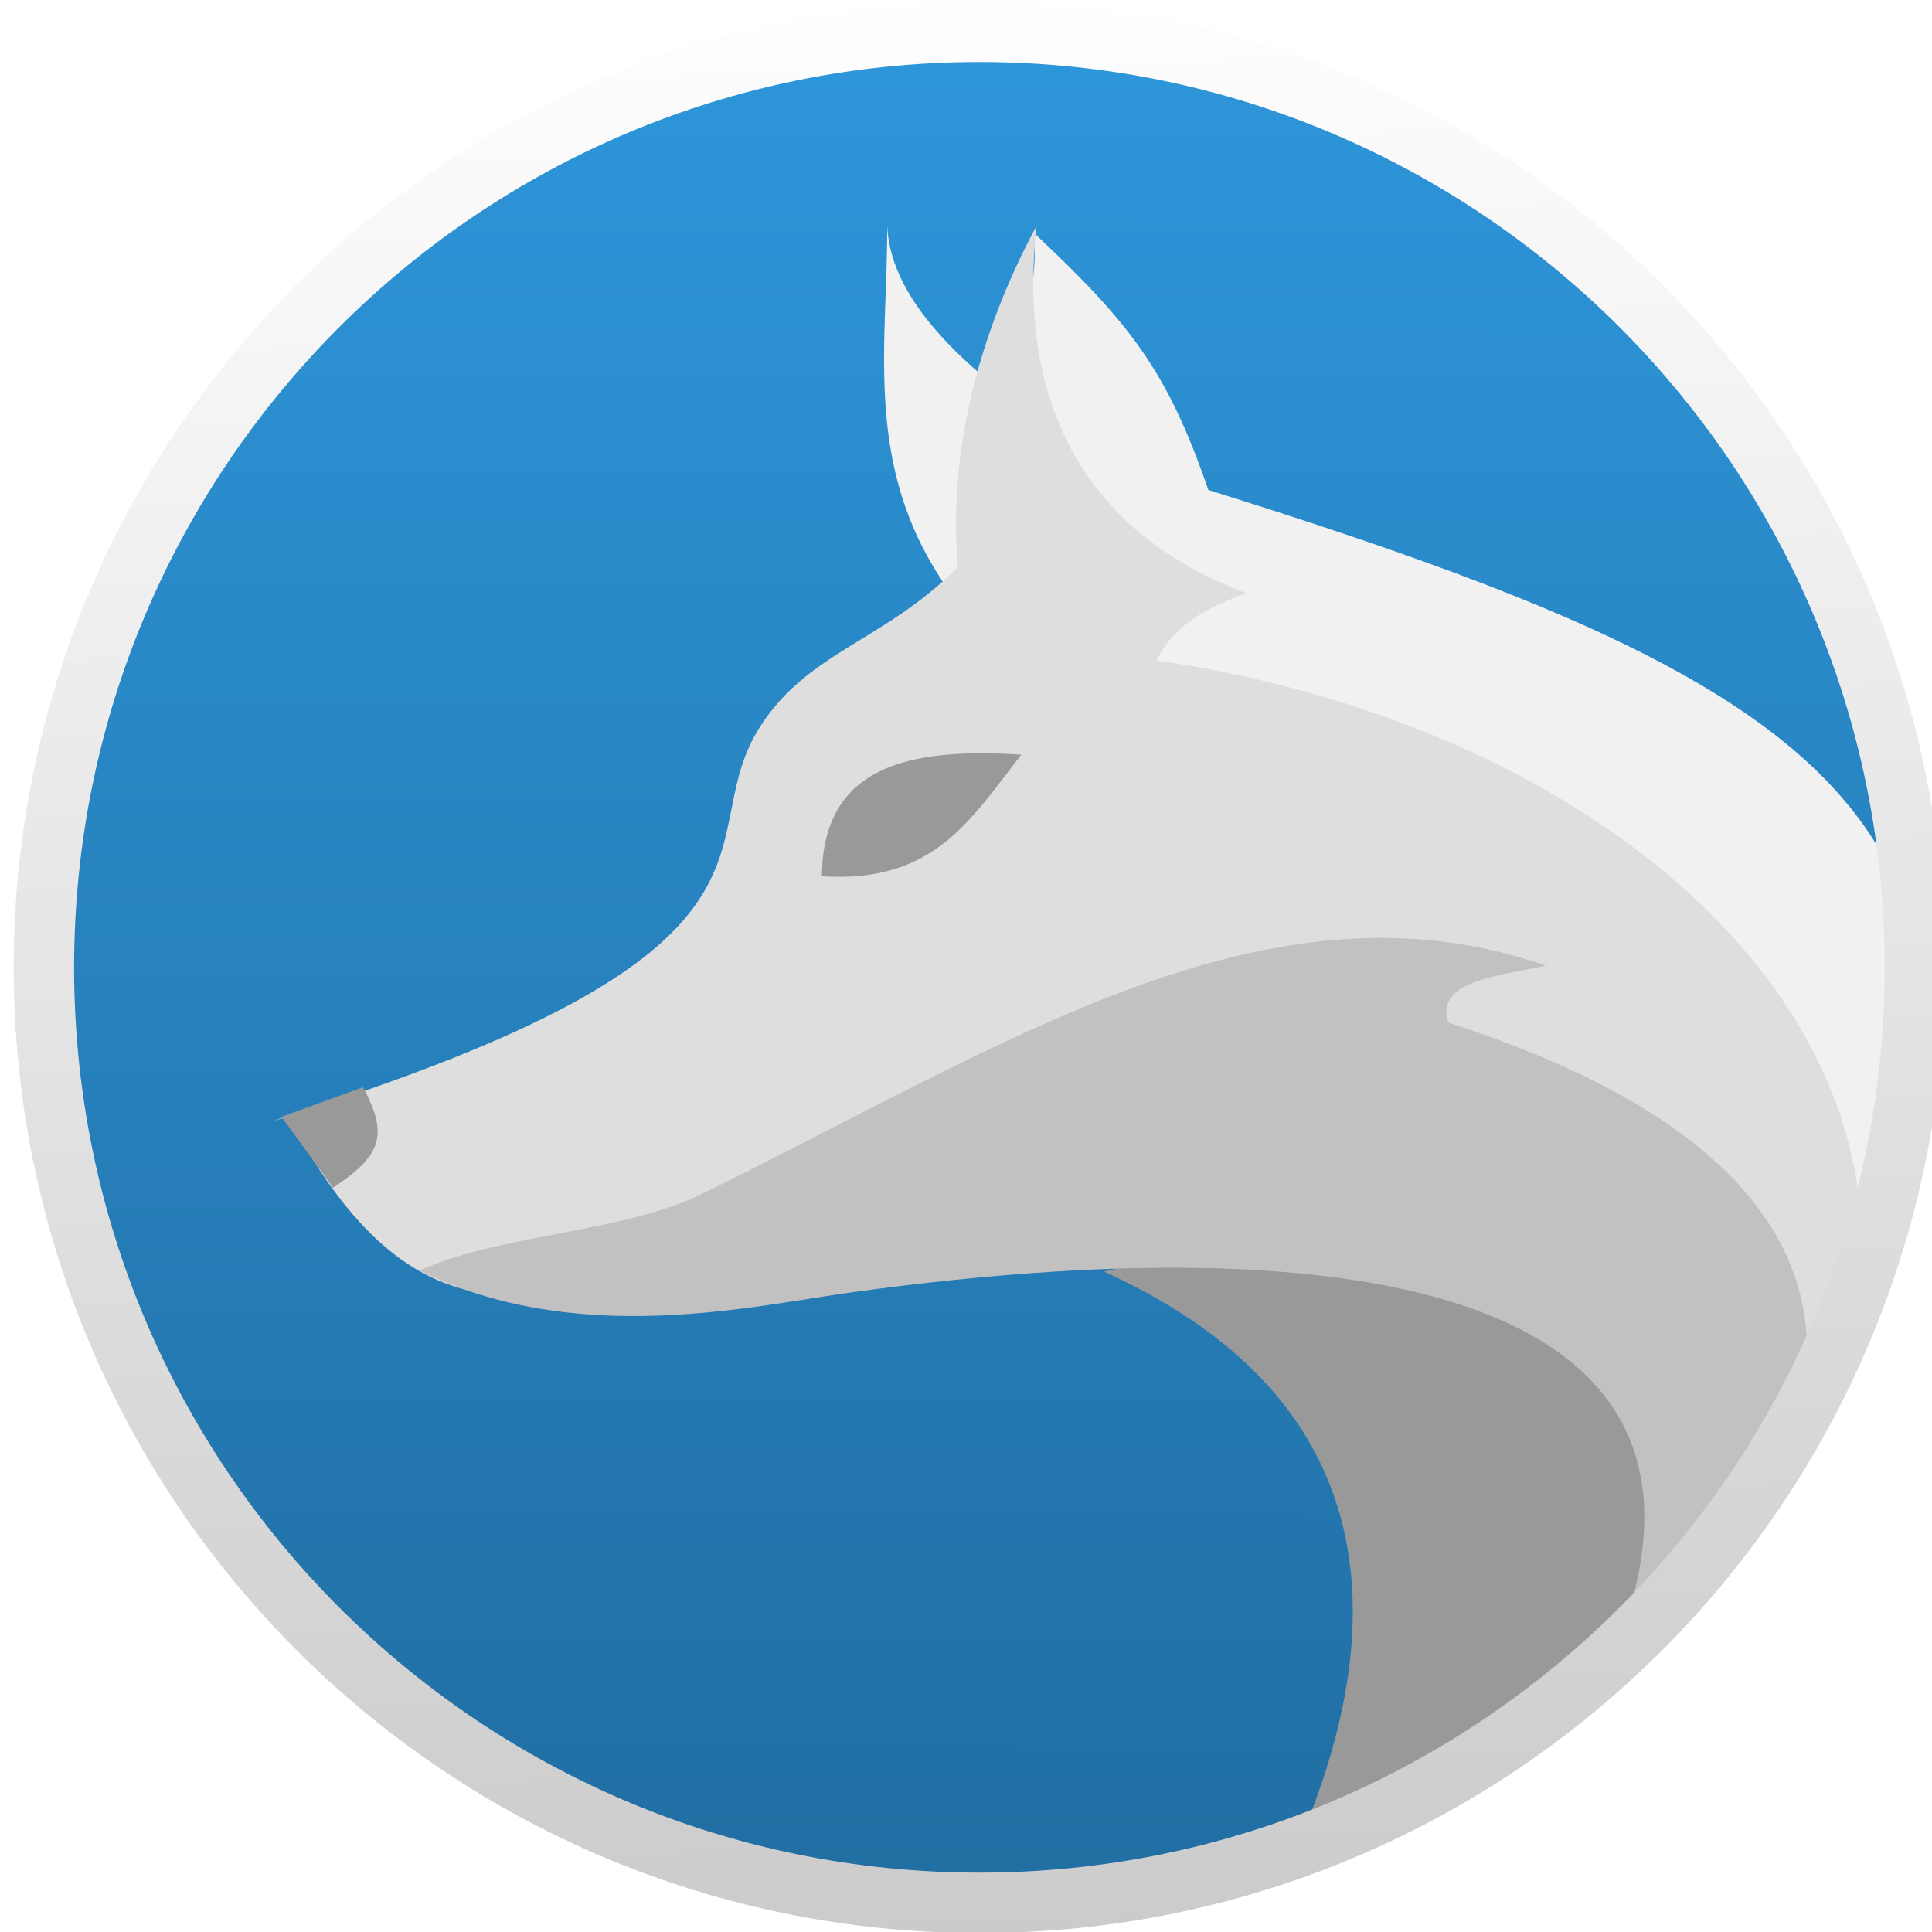
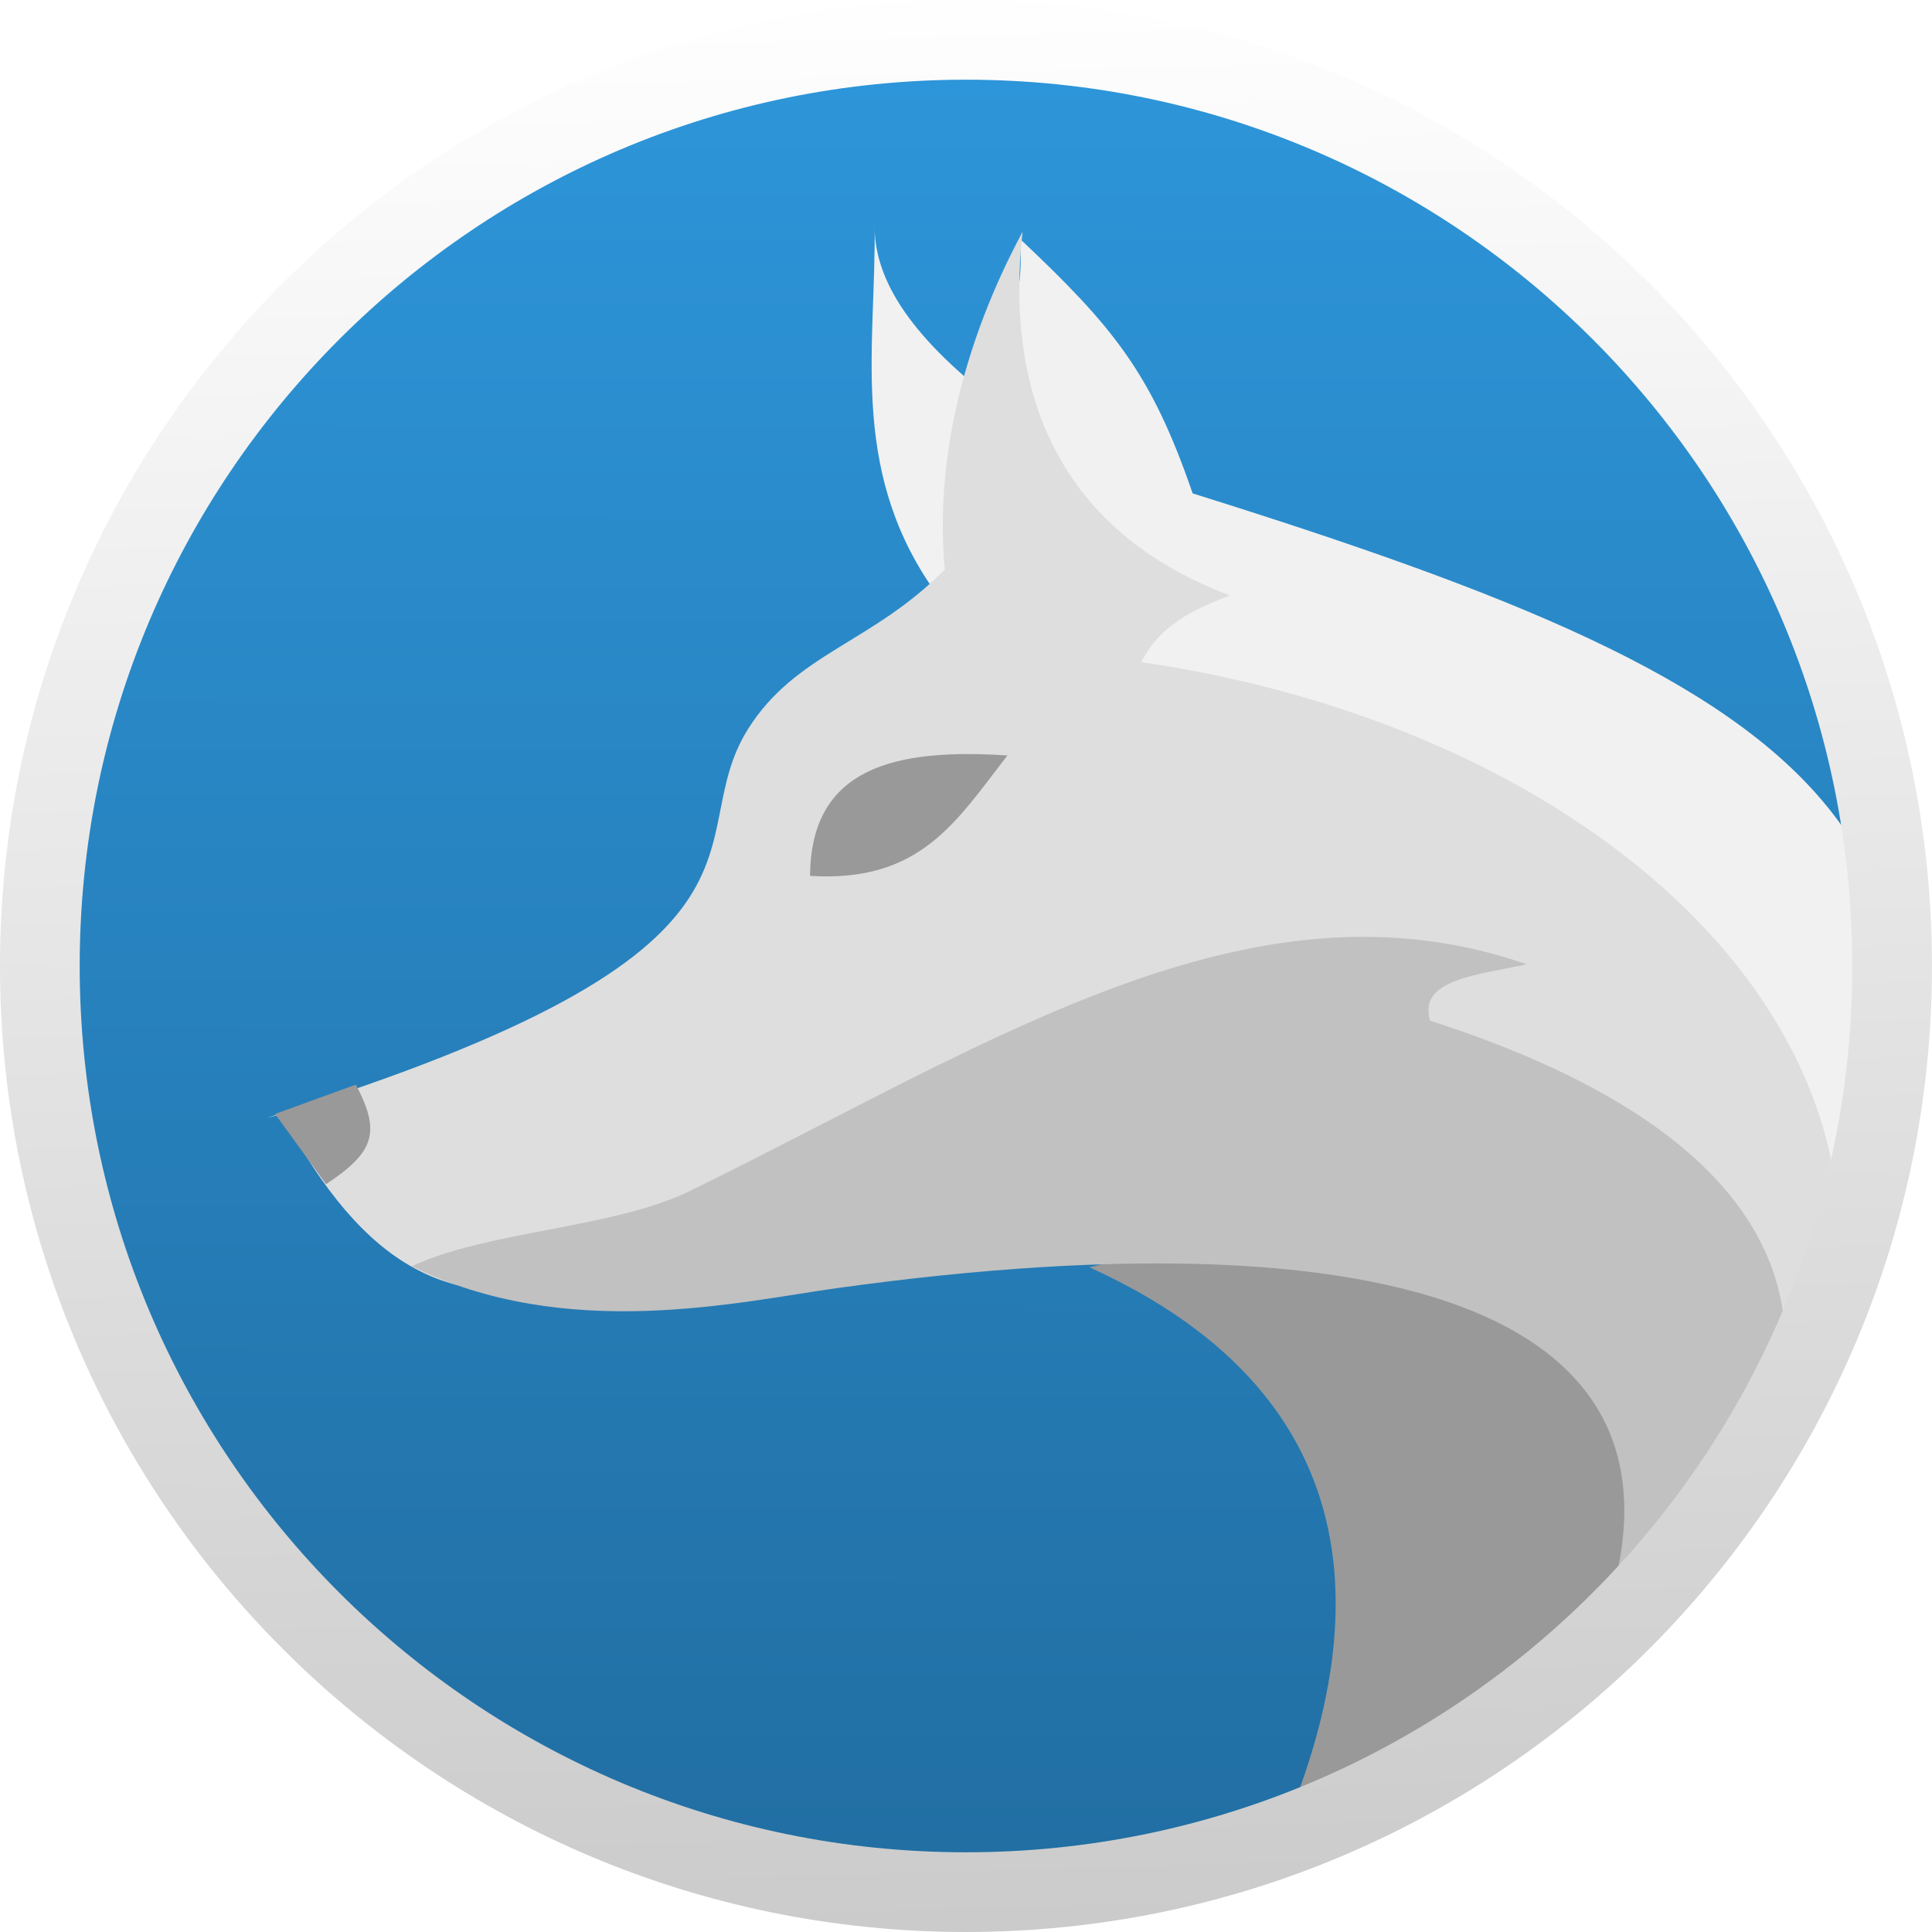
<svg xmlns="http://www.w3.org/2000/svg" xmlns:ns2="http://www.openswatchbook.org/uri/2009/osb" xmlns:xlink="http://www.w3.org/1999/xlink" width="48px" height="48px" id="svg2985" version="1.1">
  <defs id="defs2987">
    <linearGradient id="linearGradient4300">
      <stop id="stop4302" offset="0" style="stop-color:#216ea2;stop-opacity:1" />
      <stop id="stop4304" offset="1" style="stop-color:#2d95d9;stop-opacity:1" />
    </linearGradient>
-     <linearGradient xlink:href="#linearGradient4300" id="linearGradient4269" x1="24.006" y1="43.461" x2="24.04" y2="4.494" gradientUnits="userSpaceOnUse" gradientTransform="matrix(2.458792,0,0,2.458792,258.8746,462.1556)" />
+     <linearGradient xlink:href="#linearGradient4300" id="linearGradient4269" x1="24.006" y1="43.461" x2="24.04" y2="4.494" gradientUnits="userSpaceOnUse" gradientTransform="matrix(2.459913,0,0,2.459913,146.7523,463.9465)" />
    <linearGradient id="linearGradient4207" ns2:paint="gradient">
      <stop style="stop-color:#3498db;stop-opacity:1;" offset="0" id="stop3371" />
      <stop style="stop-color:#3498db;stop-opacity:0;" offset="1" id="stop3373" />
    </linearGradient>
    <linearGradient id="linearGradient5263-9">
      <stop offset="0" style="stop-color:#cbcbcb;stop-opacity:1" id="stop5265-9" />
      <stop offset="1" style="stop-color:#ffffff;stop-opacity:1" id="stop5267-6" />
    </linearGradient>
-     <linearGradient xlink:href="#linearGradient5263-9" id="linearGradient4678" x1="150.158" y1="578.957" x2="147.021" y2="472.49" gradientUnits="userSpaceOnUse" gradientTransform="matrix(0.9704427,0,0,0.9704427,170.6654,9.54022)" />
+     <linearGradient xlink:href="#linearGradient5263-9" id="linearGradient4678" x1="150.158" y1="578.957" x2="147.021" y2="472.49" gradientUnits="userSpaceOnUse" gradientTransform="matrix(0.9708853,0,0,0.9708853,58.50285,11.12466)" />
  </defs>
  <g id="layer1">
    <g transform="matrix(0.4434667,0,0,0.4434667,-66.44858,-206.6243)" id="g8201">
      <g id="g4209" transform="matrix(0.917949,0,0,0.917949,14.33029,42.29903)">
        <g id="g4251" transform="translate(2.94793,0)">
          <g id="g4297" transform="translate(1.228264,-0.9826097)">
            <g id="g4262" transform="matrix(1.148912,0,0,1.148912,-33.7866,-79.42617)">
              <g id="g4367" transform="translate(0.2138088,0.8552492)">
-                 <g id="g4287" transform="matrix(1.010548,0,0,1.010548,-1.848415,-5.618189)">
-                   <g transform="translate(-111.7054,1.997007)" id="g4365">
-                     <path id="path4187" d="m 317.886,471.991 c -27.159,0 -49.176,22.017 -49.176,49.176 0,27.159 22.017,49.176 49.176,49.176 27.159,0 49.176,-22.017 49.176,-49.176 0,-27.159 -22.017,-49.176 -49.176,-49.176 z" style="color:#000000;display:inline;overflow:visible;visibility:visible;opacity:1;fill:url(#linearGradient4269);fill-opacity:1;fill-rule:nonzero;stroke:none;stroke-width:3.087;stroke-linecap:butt;stroke-linejoin:miter;stroke-miterlimit:4;stroke-dasharray:none;stroke-opacity:1;marker:none;enable-background:accumulate" />
-                     <path style="fill:#999999;fill-opacity:1;fill-rule:evenodd;stroke:none;stroke-width:2.138px;stroke-linecap:butt;stroke-linejoin:miter;stroke-opacity:1" d="m 324.006,536.308 c 15.355,6.957 15.383,19.509 9.285,32.114 10.196,-5.275 20.159,-9.32 24.036,-18.46 l -14.17,-18.218 z" id="path4300" />
-                     <g style="stroke:none;stroke-width:0.419;stroke-miterlimit:4;stroke-dasharray:none;stroke-opacity:1" id="g4456" transform="matrix(1.220919,0,0,1.220919,50.36898,-112.7634)">
-                       <g transform="translate(0.1702392,-0.1703231)" id="g4353">
-                         <path style="fill:#f1f1f1;fill-opacity:1;fill-rule:evenodd;stroke:none;stroke-width:0.419;stroke-linecap:butt;stroke-linejoin:miter;stroke-miterlimit:4;stroke-dasharray:none;stroke-opacity:1" d="m 255.388,537.132 c 10.204,-24.195 0.592,-30.375 -26.942,-38.992 -1.795,-5.225 -3.439,-7.235 -7.527,-11.084 0.79,6.392 -7.803,13.599 5.602,16.511 -3.679,0.711 -4.463,2.002 -5.952,3.151 19.436,0.596 33.575,7.43 34.82,30.415 z" id="path8185" />
-                         <path style="fill:#f1f1f1;fill-opacity:1;fill-rule:evenodd;stroke:none;stroke-width:0.419;stroke-linecap:butt;stroke-linejoin:miter;stroke-miterlimit:4;stroke-dasharray:none;stroke-opacity:1" d="m 217.067,502.166 3.851,-1.225 -0.875,-6.652 c -4.144,-3.145 -5.473,-5.664 -5.427,-7.877 0.074,5.252 -1.108,10.503 2.451,15.755 z" id="path8187" />
-                         <path style="opacity:1;fill:#dedede;fill-opacity:1;fill-rule:evenodd;stroke:none;stroke-width:0.419;stroke-linecap:butt;stroke-linejoin:miter;stroke-miterlimit:4;stroke-dasharray:none;stroke-opacity:1" d="m 188.828,525.136 c 7.319,13.626 14.923,7.001 35.272,-3.256 6.895,-3.476 9.327,0.723 14.998,0.356 l -4.35,1.45 c 14.611,2.433 21.958,6.708 13.183,24.053 19.568,-18.61 3.169,-38.632 -21.723,-42.26 0.529,-0.967 1.226,-1.933 3.867,-2.9 -6.874,-2.578 -9.882,-8.084 -9.023,-15.818 -2.563,4.78 -3.826,9.91 -3.384,14.69 -3.164,3.209 -6.476,3.639 -8.548,6.923 -3.143,4.98 2.912,9.528 -20.937,16.923 z" id="path8183" />
-                         <path style="fill:#999999;fill-opacity:1;fill-rule:evenodd;stroke:none;stroke-width:0.419;stroke-linecap:butt;stroke-linejoin:miter;stroke-miterlimit:4;stroke-dasharray:none;stroke-opacity:1" d="m 211.809,514.775 c 0.026,-4.738 3.722,-5.556 8.584,-5.238 -2.23,2.863 -3.776,5.536 -8.584,5.238 z" id="path8197" />
-                         <path style="fill:#999999;fill-opacity:1;fill-rule:evenodd;stroke:none;stroke-width:0.419;stroke-linecap:butt;stroke-linejoin:miter;stroke-miterlimit:4;stroke-dasharray:none;stroke-opacity:1" d="m 188.543,525.128 2.216,3.056 c 2.079,-1.386 2.408,-2.236 1.294,-4.332 z" id="path8199" />
-                         <path style="fill:#c1c1c1;fill-opacity:1;fill-rule:evenodd;stroke:none;stroke-width:0.419;stroke-linecap:butt;stroke-linejoin:miter;stroke-miterlimit:4;stroke-dasharray:none;stroke-opacity:1" d="m 194.485,531.75 c 6.744,3.327 14.268,1.537 18.553,0.944 24.713,-3.423 40.193,1.128 31.949,17.573 6.896,-5.399 19.507,-20.913 -6.213,-29.195 -0.557,-1.796 2.086,-1.991 4.201,-2.451 -12.001,-4.176 -23.29,3.44 -36.387,9.853 -3.336,1.634 -8.776,1.728 -12.103,3.276 z" id="path8181" />
-                       </g>
-                     </g>
-                     <path style="color:#000000;display:inline;overflow:visible;visibility:visible;opacity:1;fill:none;fill-opacity:1;fill-rule:nonzero;stroke:url(#linearGradient4678);stroke-width:3.174;stroke-linecap:butt;stroke-linejoin:miter;stroke-miterlimit:4;stroke-dasharray:none;stroke-opacity:1;marker:none;enable-background:accumulate" d="m 317.457,471.135 c -27.159,0 -49.176,22.017 -49.176,49.176 0,27.159 22.017,49.176 49.176,49.176 27.159,0 49.176,-22.017 49.176,-49.176 0,-27.159 -22.017,-49.176 -49.176,-49.176 z" id="path4187-5" />
-                   </g>
-                 </g>
+                 <path id="path4187" d="m 205.79,473.786 c -27.171,0 -49.198,22.027 -49.198,49.198 0,27.171 22.027,49.198 49.198,49.198 27.171,0 49.198,-22.027 49.198,-49.198 0,-27.171 -22.027,-49.198 -49.198,-49.198 z" style="color:#000000;display:inline;overflow:visible;visibility:visible;opacity:1;fill:url(#linearGradient4269);fill-opacity:1;fill-rule:nonzero;stroke:none;stroke-width:3.087;stroke-linecap:butt;stroke-linejoin:miter;stroke-miterlimit:4;stroke-dasharray:none;stroke-opacity:1;marker:none;enable-background:accumulate" />
+                 <path style="fill:#999999;fill-opacity:1;fill-rule:evenodd;stroke:none;stroke-width:2.138px;stroke-linecap:butt;stroke-linejoin:miter;stroke-opacity:1" d="m 211.914,538.133 c 15.362,6.96 15.39,19.518 9.29,32.128 10.201,-5.277 20.168,-9.324 24.047,-18.468 l -14.176,-18.226 z" id="path4300" />
+                 <path style="fill:#f1f1f1;fill-opacity:1;fill-rule:evenodd;stroke:none;stroke-width:0.419;stroke-linecap:butt;stroke-linejoin:miter;stroke-miterlimit:4;stroke-dasharray:none;stroke-opacity:1" d="m 250.31,544.651 c 12.464,-29.554 0.724,-37.103 -32.909,-47.628 -2.193,-6.382 -4.2,-8.838 -9.194,-13.539 0.965,7.807 -9.531,16.611 6.842,20.168 -4.494,0.869 -5.451,2.445 -7.27,3.849 23.74,0.728 41.011,9.076 42.531,37.151 z" id="path8185" />
+                 <path style="fill:#f1f1f1;fill-opacity:1;fill-rule:evenodd;stroke:none;stroke-width:0.419;stroke-linecap:butt;stroke-linejoin:miter;stroke-miterlimit:4;stroke-dasharray:none;stroke-opacity:1" d="m 203.502,501.941 4.704,-1.497 -1.069,-8.125 c -5.061,-3.841 -6.685,-6.918 -6.629,-9.622 0.091,6.415 -1.353,12.829 2.994,19.244 z" id="path8187" />
+                 <path style="opacity:1;fill:#dedede;fill-opacity:1;fill-rule:evenodd;stroke:none;stroke-width:0.419;stroke-linecap:butt;stroke-linejoin:miter;stroke-miterlimit:4;stroke-dasharray:none;stroke-opacity:1" d="m 169.008,529.998 c 8.94,16.643 18.228,8.552 43.084,-3.977 8.423,-4.245 11.393,0.883 18.319,0.434 l -5.314,1.771 c 17.848,2.971 26.821,8.193 16.103,29.38 23.902,-22.732 3.87,-47.188 -26.534,-51.619 0.646,-1.181 1.498,-2.362 4.723,-3.542 -8.397,-3.149 -12.071,-9.874 -11.021,-19.321 -3.131,5.839 -4.674,12.105 -4.133,17.943 -3.864,3.92 -7.91,4.445 -10.441,8.456 -3.839,6.083 3.557,11.639 -25.574,20.671 z" id="path8183" />
+                 <path style="fill:#999999;fill-opacity:1;fill-rule:evenodd;stroke:none;stroke-width:0.419;stroke-linecap:butt;stroke-linejoin:miter;stroke-miterlimit:4;stroke-dasharray:none;stroke-opacity:1" d="m 197.079,517.342 c 0.032,-5.788 4.547,-6.786 10.485,-6.398 -2.723,3.497 -4.612,6.762 -10.485,6.398 z" id="path8197" />
+                 <path style="fill:#999999;fill-opacity:1;fill-rule:evenodd;stroke:none;stroke-width:0.419;stroke-linecap:butt;stroke-linejoin:miter;stroke-miterlimit:4;stroke-dasharray:none;stroke-opacity:1" d="m 168.66,529.988 2.707,3.733 c 2.54,-1.693 2.941,-2.731 1.581,-5.291 z" id="path8199" />
+                 <path style="fill:#c1c1c1;fill-opacity:1;fill-rule:evenodd;stroke:none;stroke-width:0.419;stroke-linecap:butt;stroke-linejoin:miter;stroke-miterlimit:4;stroke-dasharray:none;stroke-opacity:1" d="m 175.919,538.077 c 8.237,4.064 17.428,1.878 22.662,1.153 30.187,-4.181 49.095,1.378 39.025,21.464 8.423,-6.595 23.828,-25.545 -7.589,-35.661 -0.68,-2.193 2.547,-2.433 5.132,-2.994 -14.659,-5.101 -28.448,4.202 -44.445,12.036 -4.075,1.996 -10.72,2.11 -14.784,4.001 z" id="path8181" />
+                 <path style="color:#000000;display:inline;overflow:visible;visibility:visible;opacity:1;fill:none;fill-opacity:1;fill-rule:nonzero;stroke:url(#linearGradient4678);stroke-width:4.234;stroke-linecap:butt;stroke-linejoin:miter;stroke-miterlimit:4;stroke-dasharray:none;stroke-opacity:1;marker:none;enable-background:accumulate" d="m 205.361,472.93 c -27.171,0 -49.198,22.027 -49.198,49.198 0,27.171 22.027,49.198 49.198,49.198 27.171,0 49.198,-22.027 49.198,-49.198 0,-27.171 -22.027,-49.198 -49.198,-49.198 z" id="path4187-5" />
              </g>
            </g>
          </g>
        </g>
      </g>
    </g>
  </g>
</svg>
